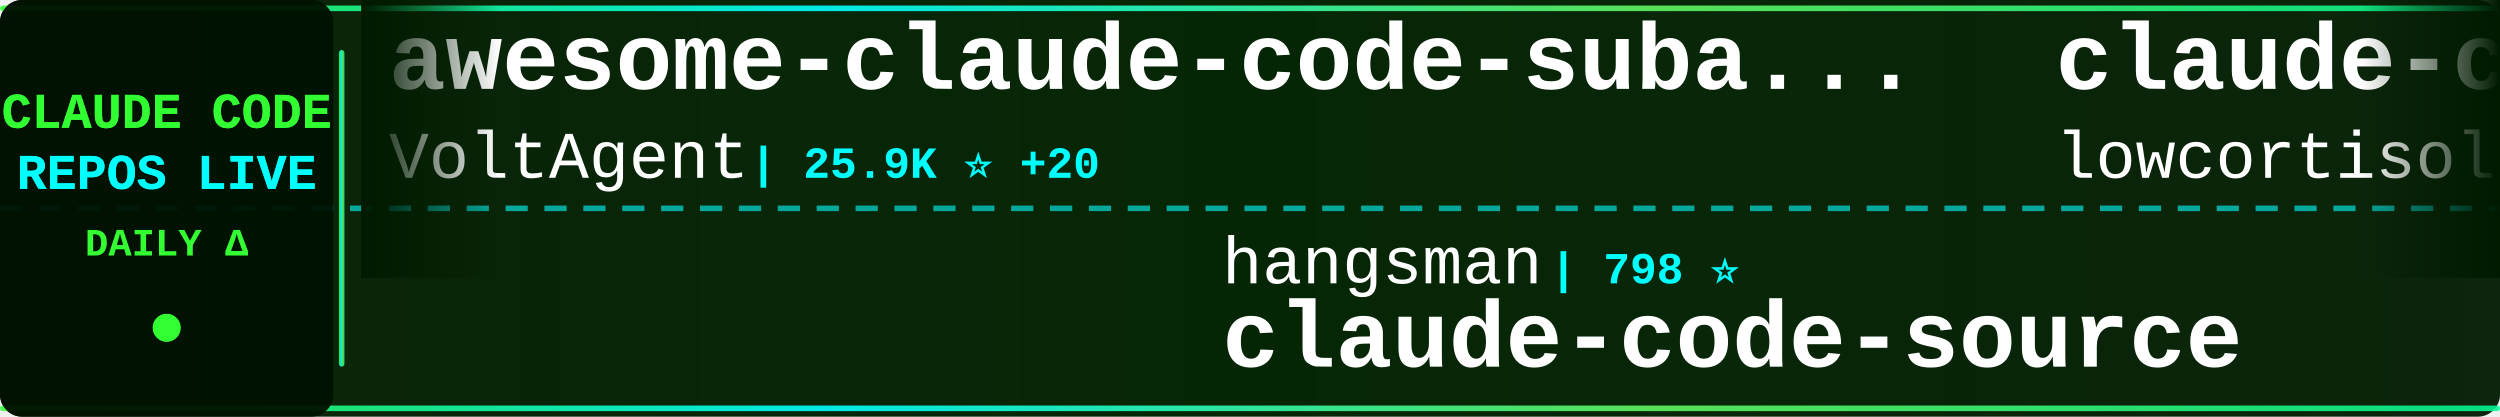
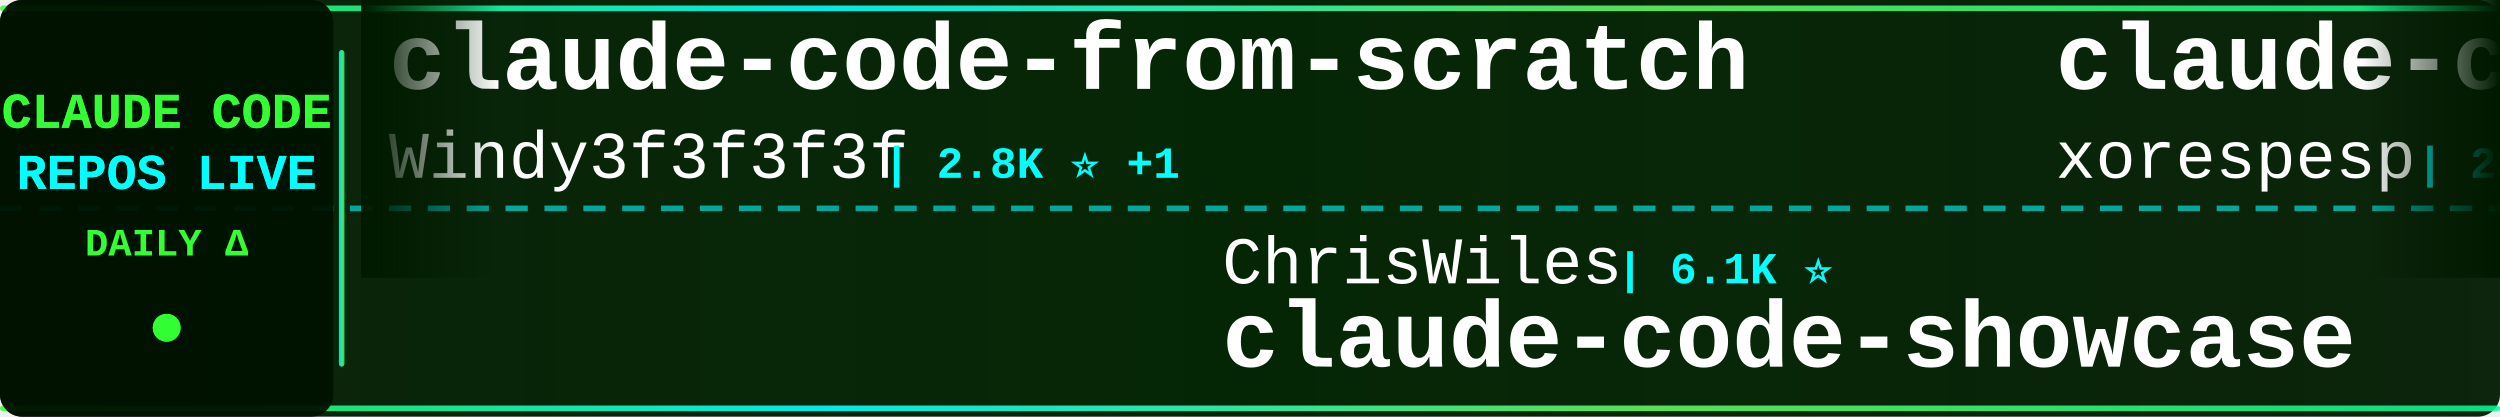
<svg xmlns="http://www.w3.org/2000/svg" width="900" height="150">
  <defs>
    <linearGradient id="tickerBg" x1="0%" y1="0%" x2="100%" y2="0%">
      <stop offset="0%" style="stop-color:#001a00;stop-opacity:0.95" />
      <stop offset="50%" style="stop-color:#002200;stop-opacity:0.98" />
      <stop offset="100%" style="stop-color:#001a00;stop-opacity:0.95" />
    </linearGradient>
    <linearGradient id="borderGrad" x1="0%" y1="0%" x2="100%" y2="0%">
      <stop offset="0%" style="stop-color:#33ff33;stop-opacity:0.85">
        <animate attributeName="stop-opacity" values="0.85;1;0.85" dur="2s" repeatCount="indefinite" />
      </stop>
      <stop offset="33%" style="stop-color:#00ffff;stop-opacity:0.9">
        <animate attributeName="stop-opacity" values="0.9;1;0.9" dur="2.2s" repeatCount="indefinite" />
      </stop>
      <stop offset="66%" style="stop-color:#66ff66;stop-opacity:0.85">
        <animate attributeName="stop-opacity" values="0.85;1;0.85" dur="1.8s" repeatCount="indefinite" />
      </stop>
      <stop offset="100%" style="stop-color:#00ff99;stop-opacity:0.85">
        <animate attributeName="stop-opacity" values="0.85;1;0.85" dur="2s" repeatCount="indefinite" />
      </stop>
    </linearGradient>
    <filter id="textGlow">
      <feGaussianBlur stdDeviation="0.1" result="coloredBlur" />
      <feMerge>
        <feMergeNode in="coloredBlur" />
        <feMergeNode in="SourceGraphic" />
      </feMerge>
    </filter>
    <filter id="metricGlow">
      <feGaussianBlur stdDeviation="0.2" result="coloredBlur" />
      <feMerge>
        <feMergeNode in="coloredBlur" />
        <feMergeNode in="SourceGraphic" />
      </feMerge>
    </filter>
    <linearGradient id="leftFade" x1="0%" y1="0%" x2="100%" y2="0%">
      <stop offset="0%" style="stop-color:#001a00;stop-opacity:1" />
      <stop offset="100%" style="stop-color:#001a00;stop-opacity:0" />
    </linearGradient>
    <linearGradient id="rightFade" x1="0%" y1="0%" x2="100%" y2="0%">
      <stop offset="0%" style="stop-color:#001a00;stop-opacity:0" />
      <stop offset="100%" style="stop-color:#001a00;stop-opacity:1" />
    </linearGradient>
  </defs>
  <rect width="900" height="150" fill="url(#tickerBg)" rx="8" />
  <rect x="0" y="2" width="900" height="2" fill="url(#borderGrad)" rx="1" />
  <rect x="0" y="146" width="900" height="2" fill="url(#borderGrad)" rx="1" />
  <line x1="0" y1="75" x2="900" y2="75" stroke="#00ffff" stroke-width="2" stroke-dasharray="8 6" opacity="0.6" />
  <rect x="0" y="0" width="120" height="150" fill="#001100" opacity="0.95" rx="8" />
  <text x="60" y="46" font-family="'Courier New', monospace" font-size="18" font-weight="bold" fill="#33ff33" text-anchor="middle" filter="url(#textGlow)">
    CLAUDE CODE
  </text>
  <text x="60" y="68" font-family="'Courier New', monospace" font-size="18" font-weight="bold" fill="#00ffff" text-anchor="middle" filter="url(#textGlow)">
    REPOS LIVE
  </text>
  <text x="60" y="92" font-family="'Courier New', monospace" font-size="14" font-weight="bold" fill="#33ff33" text-anchor="middle">
    DAILY Δ
  </text>
  <circle cx="60" cy="118" r="5" fill="#33ff33" filter="url(#metricGlow)">
    <animate attributeName="r" values="4;6;4" dur="1.5s" repeatCount="indefinite" />
    <animate attributeName="opacity" values="0.6;1;0.6" dur="1.5s" repeatCount="indefinite" />
  </circle>
  <rect x="122" y="18" width="2" height="114" fill="url(#borderGrad)" rx="1" />
  <clipPath id="tickerClip">
    <rect x="130" y="0" width="770" height="150" />
  </clipPath>
  <g clip-path="url(#tickerClip)">
    <g id="tickerItems">
      <animateTransform attributeName="transform" attributeType="XML" type="translate" from="0 0" to="-3000 0" dur="54s" repeatCount="indefinite" />
      <g transform="translate(0, 0)">
-         <text x="140" y="32" font-family="'Courier New', monospace" font-size="34" font-weight="bold" fill="#ffffff">awesome-claude-code-suba...</text>
-         <text x="140" y="64" font-family="'Courier New', monospace" font-size="24" font-weight="normal" fill="#ffffff" opacity="1.0">VoltAgent</text>
-         <text x="270" y="64" font-family="'Courier New', monospace" font-size="16" font-weight="bold" fill="#00ffff"> | 25.9K ⭐ +20</text>
+         <text x="140" y="32" font-family="'Courier New', monospace" font-size="34" font-weight="bold" fill="#ffffff">claude-code-from-scratch</text>
+         <text x="140" y="64" font-family="'Courier New', monospace" font-size="24" font-weight="normal" fill="#ffffff" opacity="1.0">Windy3f3f3f3f</text>
+         <text x="318" y="64" font-family="'Courier New', monospace" font-size="16" font-weight="bold" fill="#00ffff"> | 2.8K ⭐ +1</text>
      </g>
      <g transform="translate(300, 0)">
-         <text x="140" y="102" font-family="'Courier New', monospace" font-size="24" font-weight="normal" fill="#ffffff" opacity="1.0">hangsman</text>
-         <text x="258" y="102" font-family="'Courier New', monospace" font-size="16" font-weight="bold" fill="#00ffff"> | 798 ⭐</text>
-         <text x="140" y="132" font-family="'Courier New', monospace" font-size="34" font-weight="bold" fill="#ffffff">claude-code-source</text>
+         <text x="140" y="102" font-family="'Courier New', monospace" font-size="24" font-weight="normal" fill="#ffffff" opacity="1.0">ChrisWiles</text>
+         <text x="282" y="102" font-family="'Courier New', monospace" font-size="16" font-weight="bold" fill="#00ffff"> | 6.1K ⭐</text>
+         <text x="140" y="132" font-family="'Courier New', monospace" font-size="34" font-weight="bold" fill="#ffffff">claude-code-showcase</text>
      </g>
      <g transform="translate(600, 0)">
        <text x="140" y="32" font-family="'Courier New', monospace" font-size="34" font-weight="bold" fill="#ffffff">claude-code</text>
-         <text x="140" y="64" font-family="'Courier New', monospace" font-size="24" font-weight="normal" fill="#ffffff" opacity="1.0">lowcortisolprogrammer</text>
-         <text x="414" y="64" font-family="'Courier New', monospace" font-size="16" font-weight="bold" fill="#00ffff"> | 170 ⭐</text>
+         <text x="140" y="64" font-family="'Courier New', monospace" font-size="24" font-weight="normal" fill="#ffffff" opacity="1.0">xorespesp</text>
+         <text x="270" y="64" font-family="'Courier New', monospace" font-size="16" font-weight="bold" fill="#00ffff"> | 230 ⭐</text>
      </g>
      <g transform="translate(900, 0)">
-         <text x="140" y="102" font-family="'Courier New', monospace" font-size="24" font-weight="normal" fill="#ffffff" opacity="1.0">alejandrobalderas</text>
-         <text x="366" y="102" font-family="'Courier New', monospace" font-size="16" font-weight="bold" fill="#00ffff"> | 3.0K ⭐ +3</text>
-         <text x="140" y="132" font-family="'Courier New', monospace" font-size="34" font-weight="bold" fill="#ffffff">claude-code-from-source</text>
+         <text x="140" y="102" font-family="'Courier New', monospace" font-size="24" font-weight="normal" fill="#ffffff" opacity="1.0">777genius</text>
+         <text x="270" y="102" font-family="'Courier New', monospace" font-size="16" font-weight="bold" fill="#00ffff"> | 937 ⭐ +1</text>
+         <text x="140" y="132" font-family="'Courier New', monospace" font-size="34" font-weight="bold" fill="#ffffff">claude-code-source-code</text>
      </g>
      <g transform="translate(1200, 0)">
-         <text x="140" y="32" font-family="'Courier New', monospace" font-size="34" font-weight="bold" fill="#ffffff">everything-claude-code</text>
-         <text x="140" y="64" font-family="'Courier New', monospace" font-size="24" font-weight="normal" fill="#ffffff" opacity="1.0">WorldFlowAI</text>
-         <text x="294" y="64" font-family="'Courier New', monospace" font-size="16" font-weight="bold" fill="#00ffff"> | 5.2K ⭐ +23</text>
+         <text x="140" y="32" font-family="'Courier New', monospace" font-size="34" font-weight="bold" fill="#ffffff">claude-code-tips</text>
+         <text x="140" y="64" font-family="'Courier New', monospace" font-size="24" font-weight="normal" fill="#ffffff" opacity="1.0">ykdojo</text>
+         <text x="234" y="64" font-family="'Courier New', monospace" font-size="16" font-weight="bold" fill="#00ffff"> | 10.3K ⭐ +2</text>
      </g>
      <g transform="translate(1500, 0)">
-         <text x="140" y="102" font-family="'Courier New', monospace" font-size="24" font-weight="normal" fill="#ffffff" opacity="1.0">oboard</text>
-         <text x="234" y="102" font-family="'Courier New', monospace" font-size="16" font-weight="bold" fill="#00ffff"> | 3.3K ⭐</text>
-         <text x="140" y="132" font-family="'Courier New', monospace" font-size="34" font-weight="bold" fill="#ffffff">claude-code-rev</text>
+         <text x="140" y="102" font-family="'Courier New', monospace" font-size="24" font-weight="normal" fill="#ffffff" opacity="1.0">mehmoodosman</text>
+         <text x="306" y="102" font-family="'Courier New', monospace" font-size="16" font-weight="bold" fill="#00ffff"> | 173 ⭐</text>
+         <text x="140" y="132" font-family="'Courier New', monospace" font-size="34" font-weight="bold" fill="#ffffff">claude-code</text>
      </g>
      <g transform="translate(1800, 0)">
-         <text x="140" y="32" font-family="'Courier New', monospace" font-size="34" font-weight="bold" fill="#ffffff">Claude-code</text>
-         <text x="140" y="64" font-family="'Courier New', monospace" font-size="24" font-weight="normal" fill="#ffffff" opacity="1.0">fazxes</text>
-         <text x="234" y="64" font-family="'Courier New', monospace" font-size="16" font-weight="bold" fill="#00ffff"> | 245 ⭐</text>
+         <text x="140" y="32" font-family="'Courier New', monospace" font-size="34" font-weight="bold" fill="#ffffff">claude-code</text>
+         <text x="140" y="64" font-family="'Courier New', monospace" font-size="24" font-weight="normal" fill="#ffffff" opacity="1.0">claude-code-best</text>
+         <text x="354" y="64" font-family="'Courier New', monospace" font-size="16" font-weight="bold" fill="#00ffff"> | 23.0K ⭐ +5</text>
      </g>
      <g transform="translate(2100, 0)">
-         <text x="140" y="102" font-family="'Courier New', monospace" font-size="24" font-weight="normal" fill="#ffffff" opacity="1.0">shanraisshan</text>
-         <text x="306" y="102" font-family="'Courier New', monospace" font-size="16" font-weight="bold" fill="#00ffff"> | 67.9K ⭐ +15</text>
-         <text x="140" y="132" font-family="'Courier New', monospace" font-size="34" font-weight="bold" fill="#ffffff">claude-code-best-practic...</text>
+         <text x="140" y="102" font-family="'Courier New', monospace" font-size="24" font-weight="normal" fill="#ffffff" opacity="1.0">daymade</text>
+         <text x="246" y="102" font-family="'Courier New', monospace" font-size="16" font-weight="bold" fill="#00ffff"> | 1.5K ⭐ +1.5K</text>
+         <text x="140" y="132" font-family="'Courier New', monospace" font-size="34" font-weight="bold" fill="#ffffff">claude-code-skills</text>
      </g>
      <g transform="translate(2400, 0)">
-         <text x="140" y="32" font-family="'Courier New', monospace" font-size="34" font-weight="bold" fill="#ffffff">my-claude-code-setup</text>
-         <text x="140" y="64" font-family="'Courier New', monospace" font-size="24" font-weight="normal" fill="#ffffff" opacity="1.0">centminmod</text>
-         <text x="282" y="64" font-family="'Courier New', monospace" font-size="16" font-weight="bold" fill="#00ffff"> | 2.7K ⭐</text>
+         <text x="140" y="32" font-family="'Courier New', monospace" font-size="34" font-weight="bold" fill="#ffffff">arcads-claude-code</text>
+         <text x="140" y="64" font-family="'Courier New', monospace" font-size="24" font-weight="normal" fill="#ffffff" opacity="1.0">krusemediallc</text>
+         <text x="318" y="64" font-family="'Courier New', monospace" font-size="16" font-weight="bold" fill="#00ffff"> | 1.6K ⭐ +2</text>
      </g>
      <g transform="translate(2700, 0)">
-         <text x="140" y="102" font-family="'Courier New', monospace" font-size="24" font-weight="normal" fill="#ffffff" opacity="1.0">JrCx7scC</text>
-         <text x="258" y="102" font-family="'Courier New', monospace" font-size="16" font-weight="bold" fill="#00ffff"> | 376 ⭐</text>
-         <text x="140" y="132" font-family="'Courier New', monospace" font-size="34" font-weight="bold" fill="#ffffff">claude-code-source</text>
+         <text x="140" y="102" font-family="'Courier New', monospace" font-size="24" font-weight="normal" fill="#ffffff" opacity="1.0">musistudio</text>
+         <text x="282" y="102" font-family="'Courier New', monospace" font-size="16" font-weight="bold" fill="#00ffff"> | 37.8K ⭐ +7</text>
+         <text x="140" y="132" font-family="'Courier New', monospace" font-size="34" font-weight="bold" fill="#ffffff">claude-code-router</text>
      </g>
      <g transform="translate(3000, 0)">
-         <text x="140" y="32" font-family="'Courier New', monospace" font-size="34" font-weight="bold" fill="#ffffff">awesome-claude-code-suba...</text>
-         <text x="140" y="64" font-family="'Courier New', monospace" font-size="24" font-weight="normal" fill="#ffffff" opacity="1.0">VoltAgent</text>
-         <text x="270" y="64" font-family="'Courier New', monospace" font-size="16" font-weight="bold" fill="#00ffff"> | 25.9K ⭐ +20</text>
+         <text x="140" y="32" font-family="'Courier New', monospace" font-size="34" font-weight="bold" fill="#ffffff">claude-code-from-scratch</text>
+         <text x="140" y="64" font-family="'Courier New', monospace" font-size="24" font-weight="normal" fill="#ffffff" opacity="1.0">Windy3f3f3f3f</text>
+         <text x="318" y="64" font-family="'Courier New', monospace" font-size="16" font-weight="bold" fill="#00ffff"> | 2.8K ⭐ +1</text>
      </g>
      <g transform="translate(3300, 0)">
-         <text x="140" y="102" font-family="'Courier New', monospace" font-size="24" font-weight="normal" fill="#ffffff" opacity="1.0">hangsman</text>
-         <text x="258" y="102" font-family="'Courier New', monospace" font-size="16" font-weight="bold" fill="#00ffff"> | 798 ⭐</text>
-         <text x="140" y="132" font-family="'Courier New', monospace" font-size="34" font-weight="bold" fill="#ffffff">claude-code-source</text>
+         <text x="140" y="102" font-family="'Courier New', monospace" font-size="24" font-weight="normal" fill="#ffffff" opacity="1.0">ChrisWiles</text>
+         <text x="282" y="102" font-family="'Courier New', monospace" font-size="16" font-weight="bold" fill="#00ffff"> | 6.1K ⭐</text>
+         <text x="140" y="132" font-family="'Courier New', monospace" font-size="34" font-weight="bold" fill="#ffffff">claude-code-showcase</text>
      </g>
      <g transform="translate(3600, 0)">
        <text x="140" y="32" font-family="'Courier New', monospace" font-size="34" font-weight="bold" fill="#ffffff">claude-code</text>
-         <text x="140" y="64" font-family="'Courier New', monospace" font-size="24" font-weight="normal" fill="#ffffff" opacity="1.0">lowcortisolprogrammer</text>
-         <text x="414" y="64" font-family="'Courier New', monospace" font-size="16" font-weight="bold" fill="#00ffff"> | 170 ⭐</text>
+         <text x="140" y="64" font-family="'Courier New', monospace" font-size="24" font-weight="normal" fill="#ffffff" opacity="1.0">xorespesp</text>
+         <text x="270" y="64" font-family="'Courier New', monospace" font-size="16" font-weight="bold" fill="#00ffff"> | 230 ⭐</text>
      </g>
      <g transform="translate(3900, 0)">
-         <text x="140" y="102" font-family="'Courier New', monospace" font-size="24" font-weight="normal" fill="#ffffff" opacity="1.0">alejandrobalderas</text>
-         <text x="366" y="102" font-family="'Courier New', monospace" font-size="16" font-weight="bold" fill="#00ffff"> | 3.0K ⭐ +3</text>
-         <text x="140" y="132" font-family="'Courier New', monospace" font-size="34" font-weight="bold" fill="#ffffff">claude-code-from-source</text>
+         <text x="140" y="102" font-family="'Courier New', monospace" font-size="24" font-weight="normal" fill="#ffffff" opacity="1.0">777genius</text>
+         <text x="270" y="102" font-family="'Courier New', monospace" font-size="16" font-weight="bold" fill="#00ffff"> | 937 ⭐ +1</text>
+         <text x="140" y="132" font-family="'Courier New', monospace" font-size="34" font-weight="bold" fill="#ffffff">claude-code-source-code</text>
      </g>
    </g>
  </g>
  <rect x="130" y="0" width="50" height="100" fill="url(#leftFade)" />
  <rect x="850" y="0" width="50" height="100" fill="url(#rightFade)" />
</svg>
